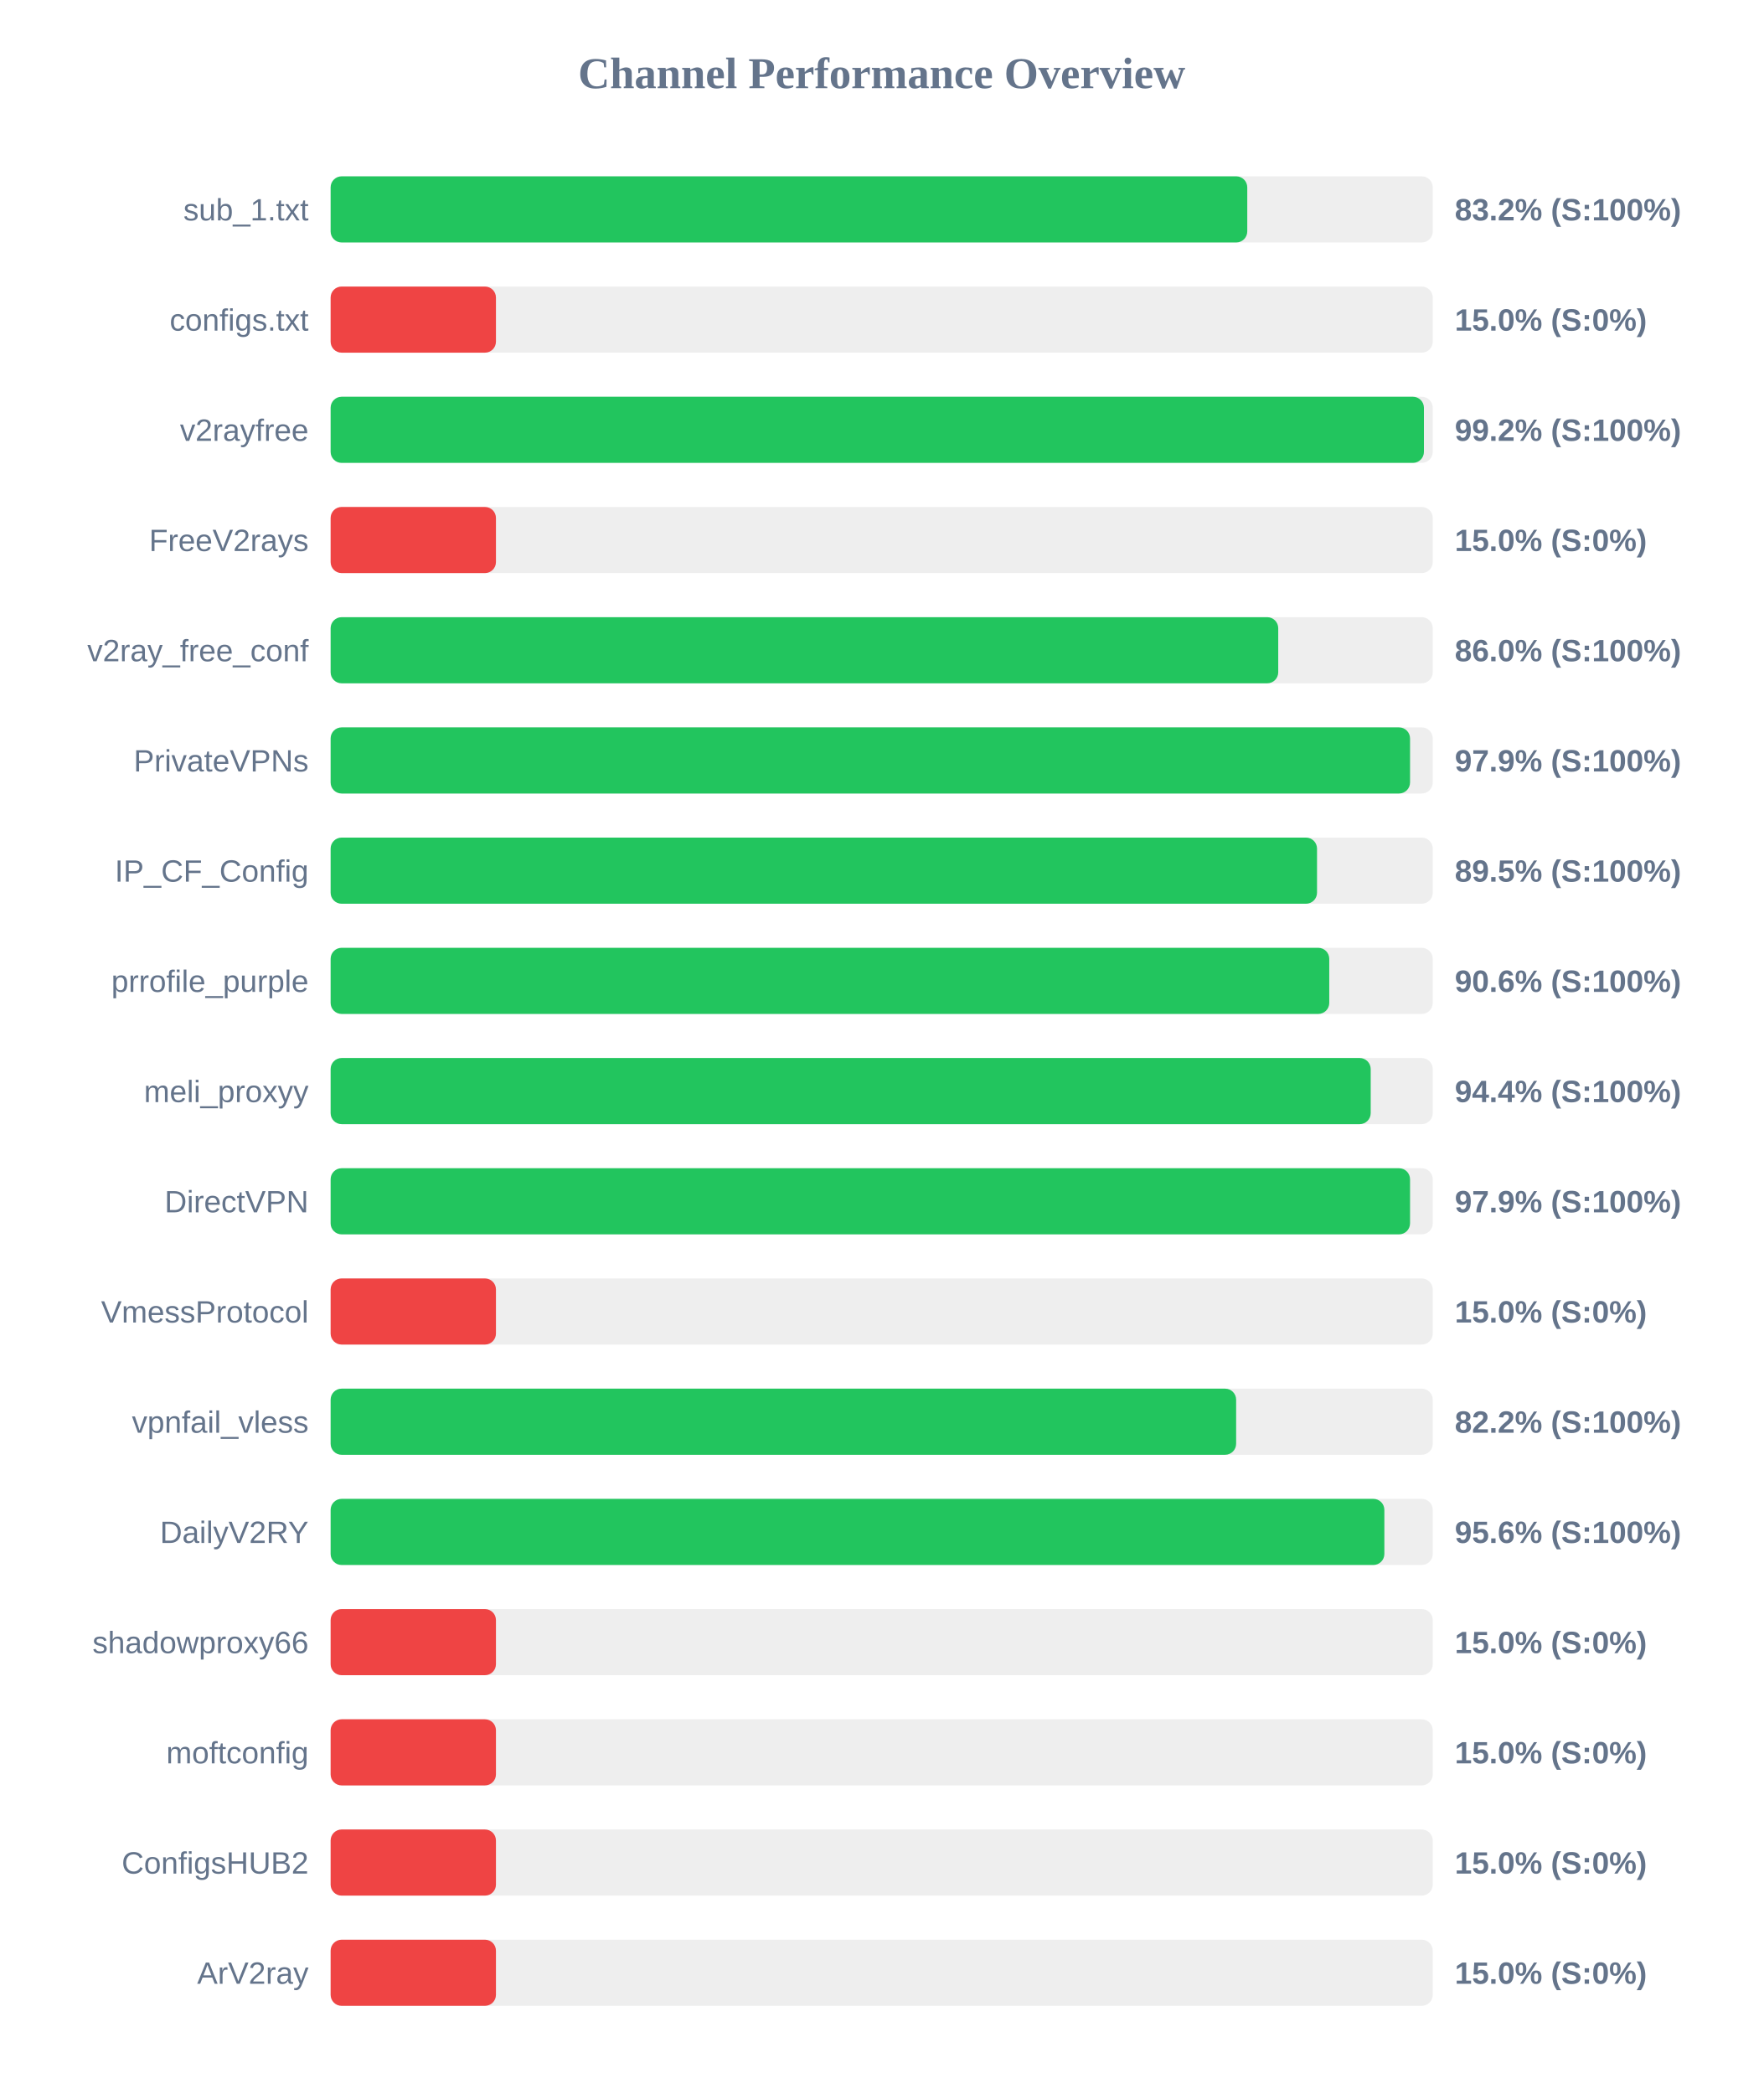
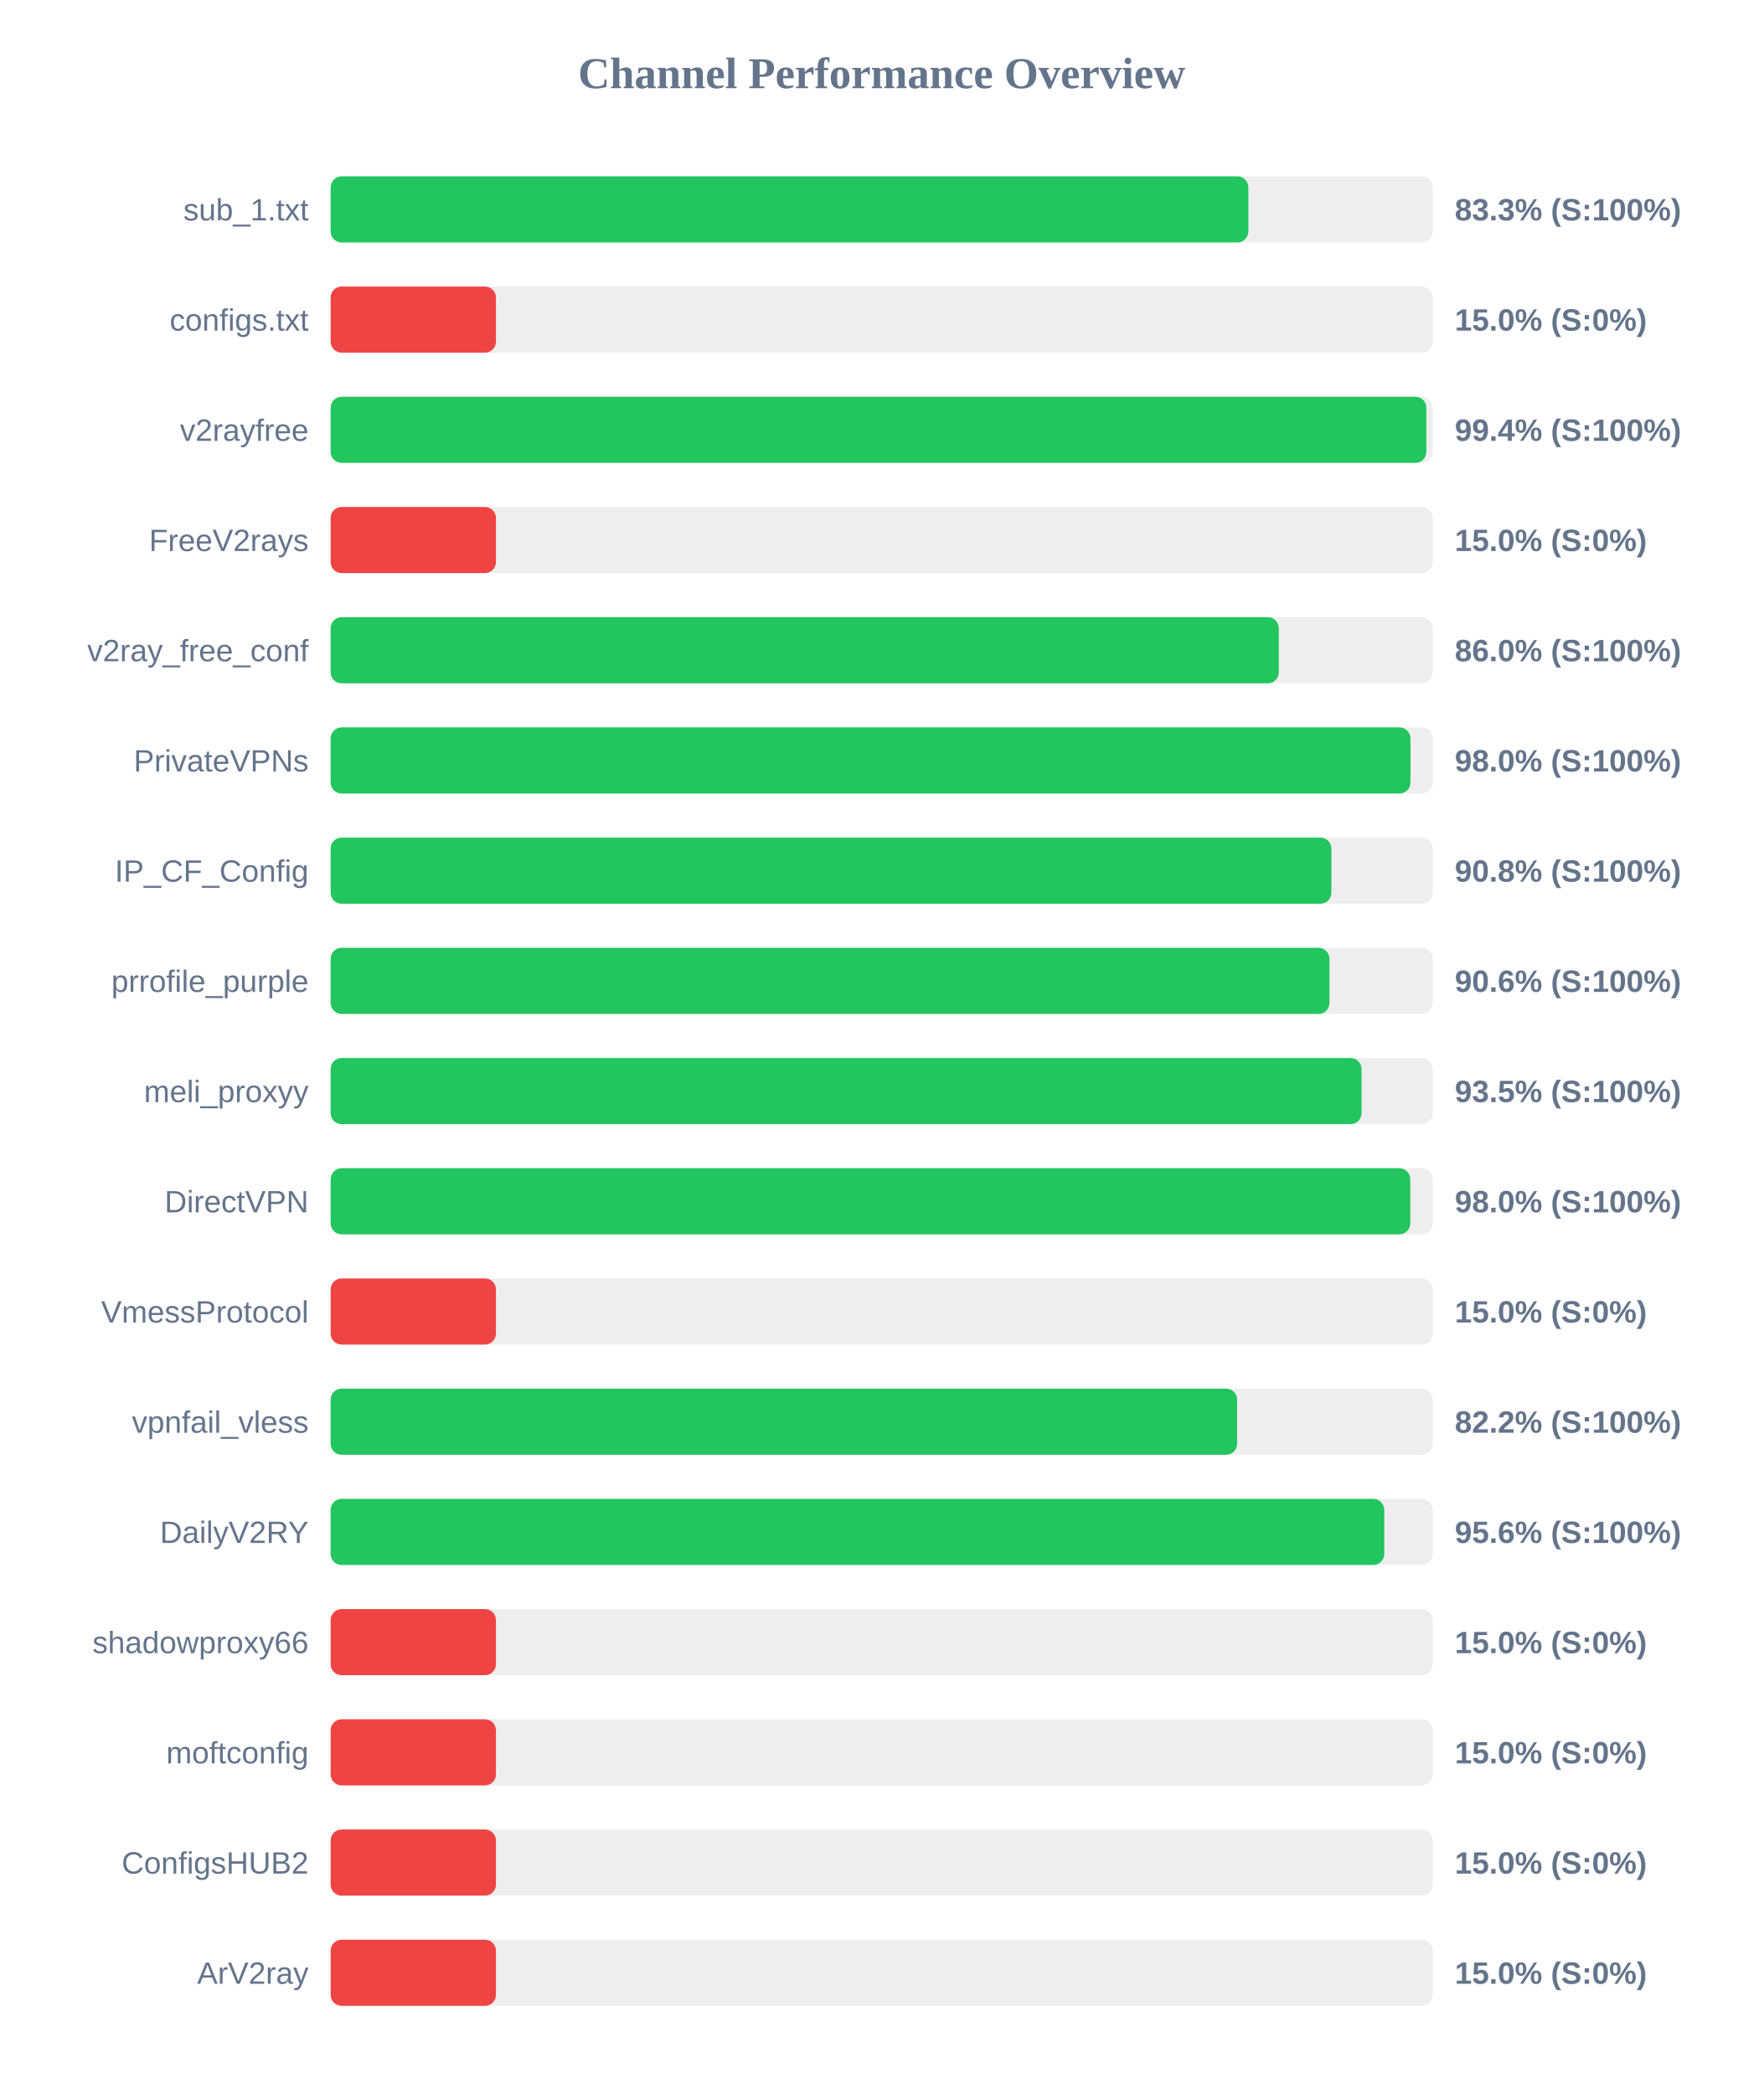
<svg xmlns="http://www.w3.org/2000/svg" width="800" height="950" version="1.1">
  <style>
        .row { font: 14px Arial; fill: #64748b; }
        .score { font: bold 14px Arial; fill: #64748b; }
    </style>
  <text x="400" y="40" text-anchor="middle" font-size="20px" font-weight="bold" fill="#64748b">Channel Performance Overview</text>
  <rect x="150" y="80" width="500" height="30" fill="#eee" rx="5" />
-   <rect x="150" y="80" width="415.85" height="30" fill="#22c55e" rx="5" />
+   <rect x="150" y="80" width="416.35" height="30" fill="#22c55e" rx="5" />
  <text x="140" y="100" text-anchor="end" class="row">sub_1.txt</text>
-   <text x="660" y="100" text-anchor="start" class="score">83.2% (S:100%)</text>
+   <text x="660" y="100" text-anchor="start" class="score">83.3% (S:100%)</text>
  <rect x="150" y="130" width="500" height="30" fill="#eee" rx="5" />
  <rect x="150" y="130" width="75.0" height="30" fill="#ef4444" rx="5" />
  <text x="140" y="150" text-anchor="end" class="row">configs.txt</text>
  <text x="660" y="150" text-anchor="start" class="score">15.0% (S:0%)</text>
  <rect x="150" y="180" width="500" height="30" fill="#eee" rx="5" />
-   <rect x="150" y="180" width="496.0" height="30" fill="#22c55e" rx="5" />
+   <rect x="150" y="180" width="497.1" height="30" fill="#22c55e" rx="5" />
  <text x="140" y="200" text-anchor="end" class="row">v2rayfree</text>
-   <text x="660" y="200" text-anchor="start" class="score">99.2% (S:100%)</text>
+   <text x="660" y="200" text-anchor="start" class="score">99.4% (S:100%)</text>
  <rect x="150" y="230" width="500" height="30" fill="#eee" rx="5" />
  <rect x="150" y="230" width="75.0" height="30" fill="#ef4444" rx="5" />
  <text x="140" y="250" text-anchor="end" class="row">FreeV2rays</text>
  <text x="660" y="250" text-anchor="start" class="score">15.0% (S:0%)</text>
  <rect x="150" y="280" width="500" height="30" fill="#eee" rx="5" />
-   <rect x="150" y="280" width="429.9" height="30" fill="#22c55e" rx="5" />
+   <rect x="150" y="280" width="430.15" height="30" fill="#22c55e" rx="5" />
  <text x="140" y="300" text-anchor="end" class="row">v2ray_free_conf</text>
  <text x="660" y="300" text-anchor="start" class="score">86.0% (S:100%)</text>
  <rect x="150" y="330" width="500" height="30" fill="#eee" rx="5" />
-   <rect x="150" y="330" width="489.7" height="30" fill="#22c55e" rx="5" />
+   <rect x="150" y="330" width="489.9" height="30" fill="#22c55e" rx="5" />
  <text x="140" y="350" text-anchor="end" class="row">PrivateVPNs</text>
-   <text x="660" y="350" text-anchor="start" class="score">97.9% (S:100%)</text>
+   <text x="660" y="350" text-anchor="start" class="score">98.0% (S:100%)</text>
  <rect x="150" y="380" width="500" height="30" fill="#eee" rx="5" />
-   <rect x="150" y="380" width="447.5" height="30" fill="#22c55e" rx="5" />
+   <rect x="150" y="380" width="454.0" height="30" fill="#22c55e" rx="5" />
  <text x="140" y="400" text-anchor="end" class="row">IP_CF_Config</text>
-   <text x="660" y="400" text-anchor="start" class="score">89.5% (S:100%)</text>
+   <text x="660" y="400" text-anchor="start" class="score">90.8% (S:100%)</text>
  <rect x="150" y="430" width="500" height="30" fill="#eee" rx="5" />
-   <rect x="150" y="430" width="453.05" height="30" fill="#22c55e" rx="5" />
+   <rect x="150" y="430" width="453.15" height="30" fill="#22c55e" rx="5" />
  <text x="140" y="450" text-anchor="end" class="row">prrofile_purple</text>
  <text x="660" y="450" text-anchor="start" class="score">90.6% (S:100%)</text>
  <rect x="150" y="480" width="500" height="30" fill="#eee" rx="5" />
-   <rect x="150" y="480" width="471.85" height="30" fill="#22c55e" rx="5" />
+   <rect x="150" y="480" width="467.7" height="30" fill="#22c55e" rx="5" />
  <text x="140" y="500" text-anchor="end" class="row">meli_proxyy</text>
-   <text x="660" y="500" text-anchor="start" class="score">94.4% (S:100%)</text>
+   <text x="660" y="500" text-anchor="start" class="score">93.5% (S:100%)</text>
  <rect x="150" y="530" width="500" height="30" fill="#eee" rx="5" />
-   <rect x="150" y="530" width="489.7" height="30" fill="#22c55e" rx="5" />
+   <rect x="150" y="530" width="489.8" height="30" fill="#22c55e" rx="5" />
  <text x="140" y="550" text-anchor="end" class="row">DirectVPN</text>
-   <text x="660" y="550" text-anchor="start" class="score">97.9% (S:100%)</text>
+   <text x="660" y="550" text-anchor="start" class="score">98.0% (S:100%)</text>
  <rect x="150" y="580" width="500" height="30" fill="#eee" rx="5" />
  <rect x="150" y="580" width="75.0" height="30" fill="#ef4444" rx="5" />
  <text x="140" y="600" text-anchor="end" class="row">VmessProtocol</text>
  <text x="660" y="600" text-anchor="start" class="score">15.0% (S:0%)</text>
  <rect x="150" y="630" width="500" height="30" fill="#eee" rx="5" />
-   <rect x="150" y="630" width="410.8" height="30" fill="#22c55e" rx="5" />
+   <rect x="150" y="630" width="411.25" height="30" fill="#22c55e" rx="5" />
  <text x="140" y="650" text-anchor="end" class="row">vpnfail_vless</text>
  <text x="660" y="650" text-anchor="start" class="score">82.2% (S:100%)</text>
  <rect x="150" y="680" width="500" height="30" fill="#eee" rx="5" />
-   <rect x="150" y="680" width="478.05" height="30" fill="#22c55e" rx="5" />
+   <rect x="150" y="680" width="478.0" height="30" fill="#22c55e" rx="5" />
  <text x="140" y="700" text-anchor="end" class="row">DailyV2RY</text>
  <text x="660" y="700" text-anchor="start" class="score">95.6% (S:100%)</text>
  <rect x="150" y="730" width="500" height="30" fill="#eee" rx="5" />
  <rect x="150" y="730" width="75.0" height="30" fill="#ef4444" rx="5" />
  <text x="140" y="750" text-anchor="end" class="row">shadowproxy66</text>
  <text x="660" y="750" text-anchor="start" class="score">15.0% (S:0%)</text>
  <rect x="150" y="780" width="500" height="30" fill="#eee" rx="5" />
  <rect x="150" y="780" width="75.0" height="30" fill="#ef4444" rx="5" />
  <text x="140" y="800" text-anchor="end" class="row">moftconfig</text>
  <text x="660" y="800" text-anchor="start" class="score">15.0% (S:0%)</text>
  <rect x="150" y="830" width="500" height="30" fill="#eee" rx="5" />
  <rect x="150" y="830" width="75.0" height="30" fill="#ef4444" rx="5" />
  <text x="140" y="850" text-anchor="end" class="row">ConfigsHUB2</text>
  <text x="660" y="850" text-anchor="start" class="score">15.0% (S:0%)</text>
  <rect x="150" y="880" width="500" height="30" fill="#eee" rx="5" />
  <rect x="150" y="880" width="75.0" height="30" fill="#ef4444" rx="5" />
  <text x="140" y="900" text-anchor="end" class="row">ArV2ray</text>
  <text x="660" y="900" text-anchor="start" class="score">15.0% (S:0%)</text>
</svg>
